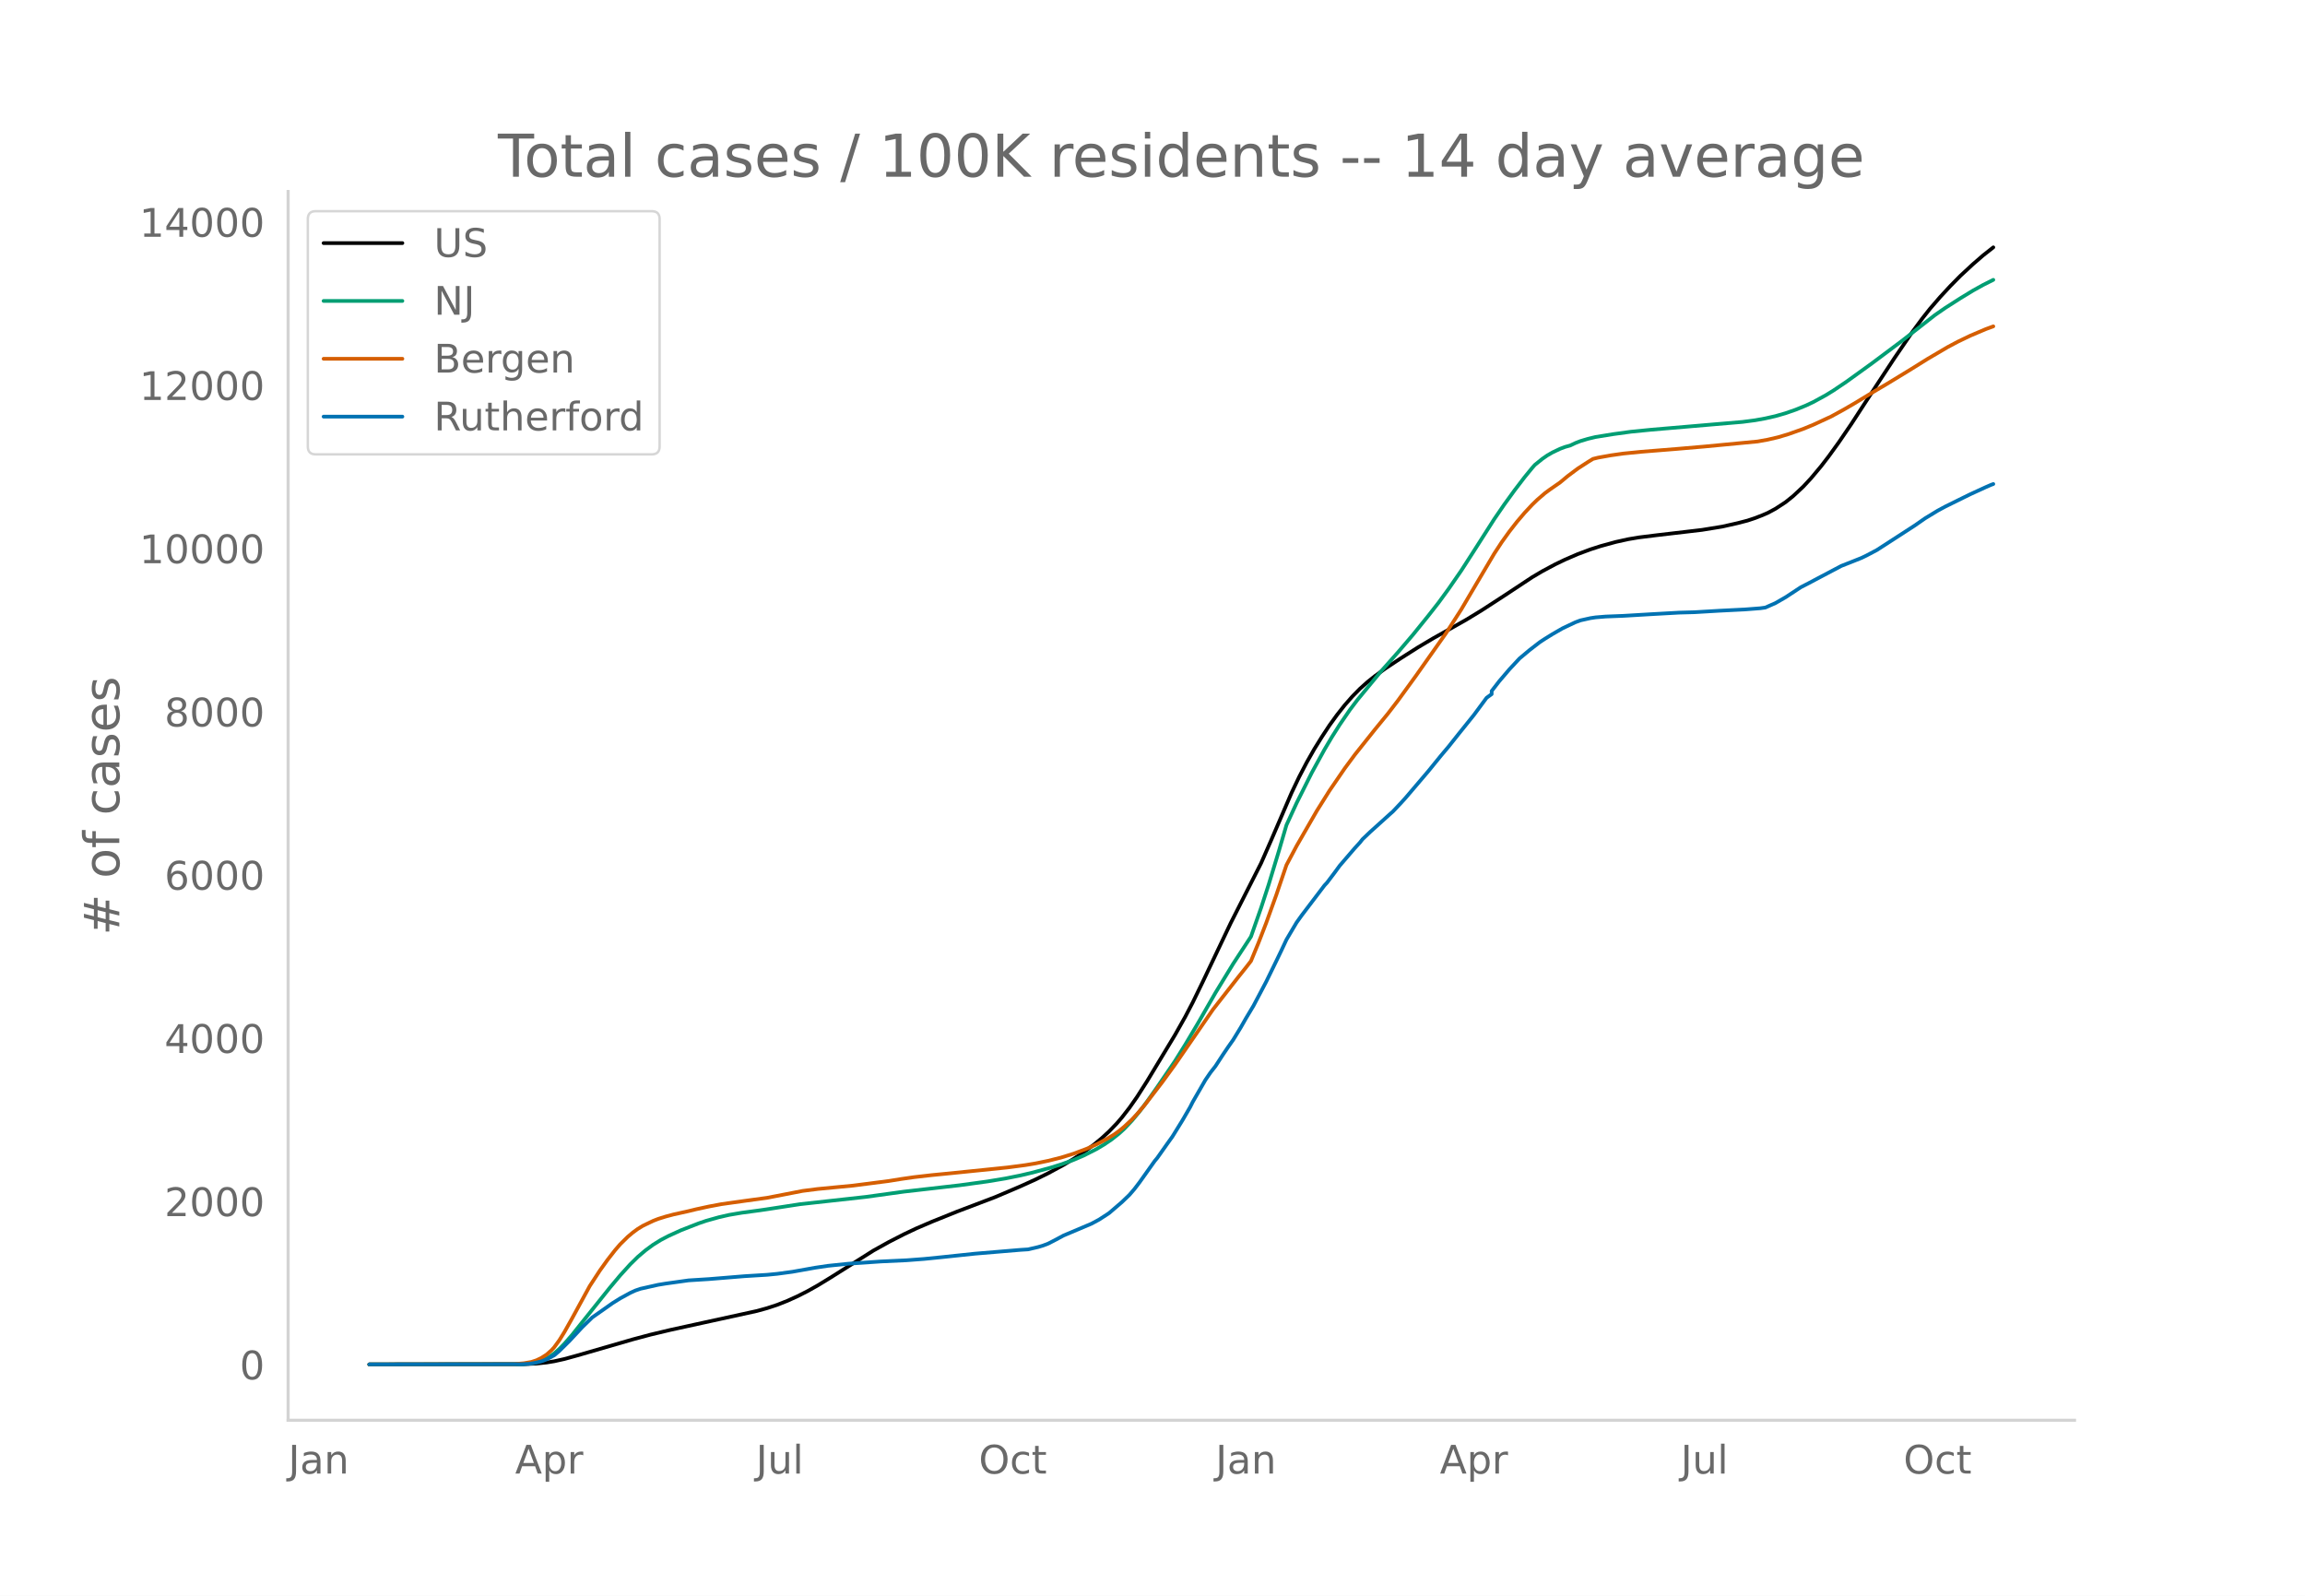
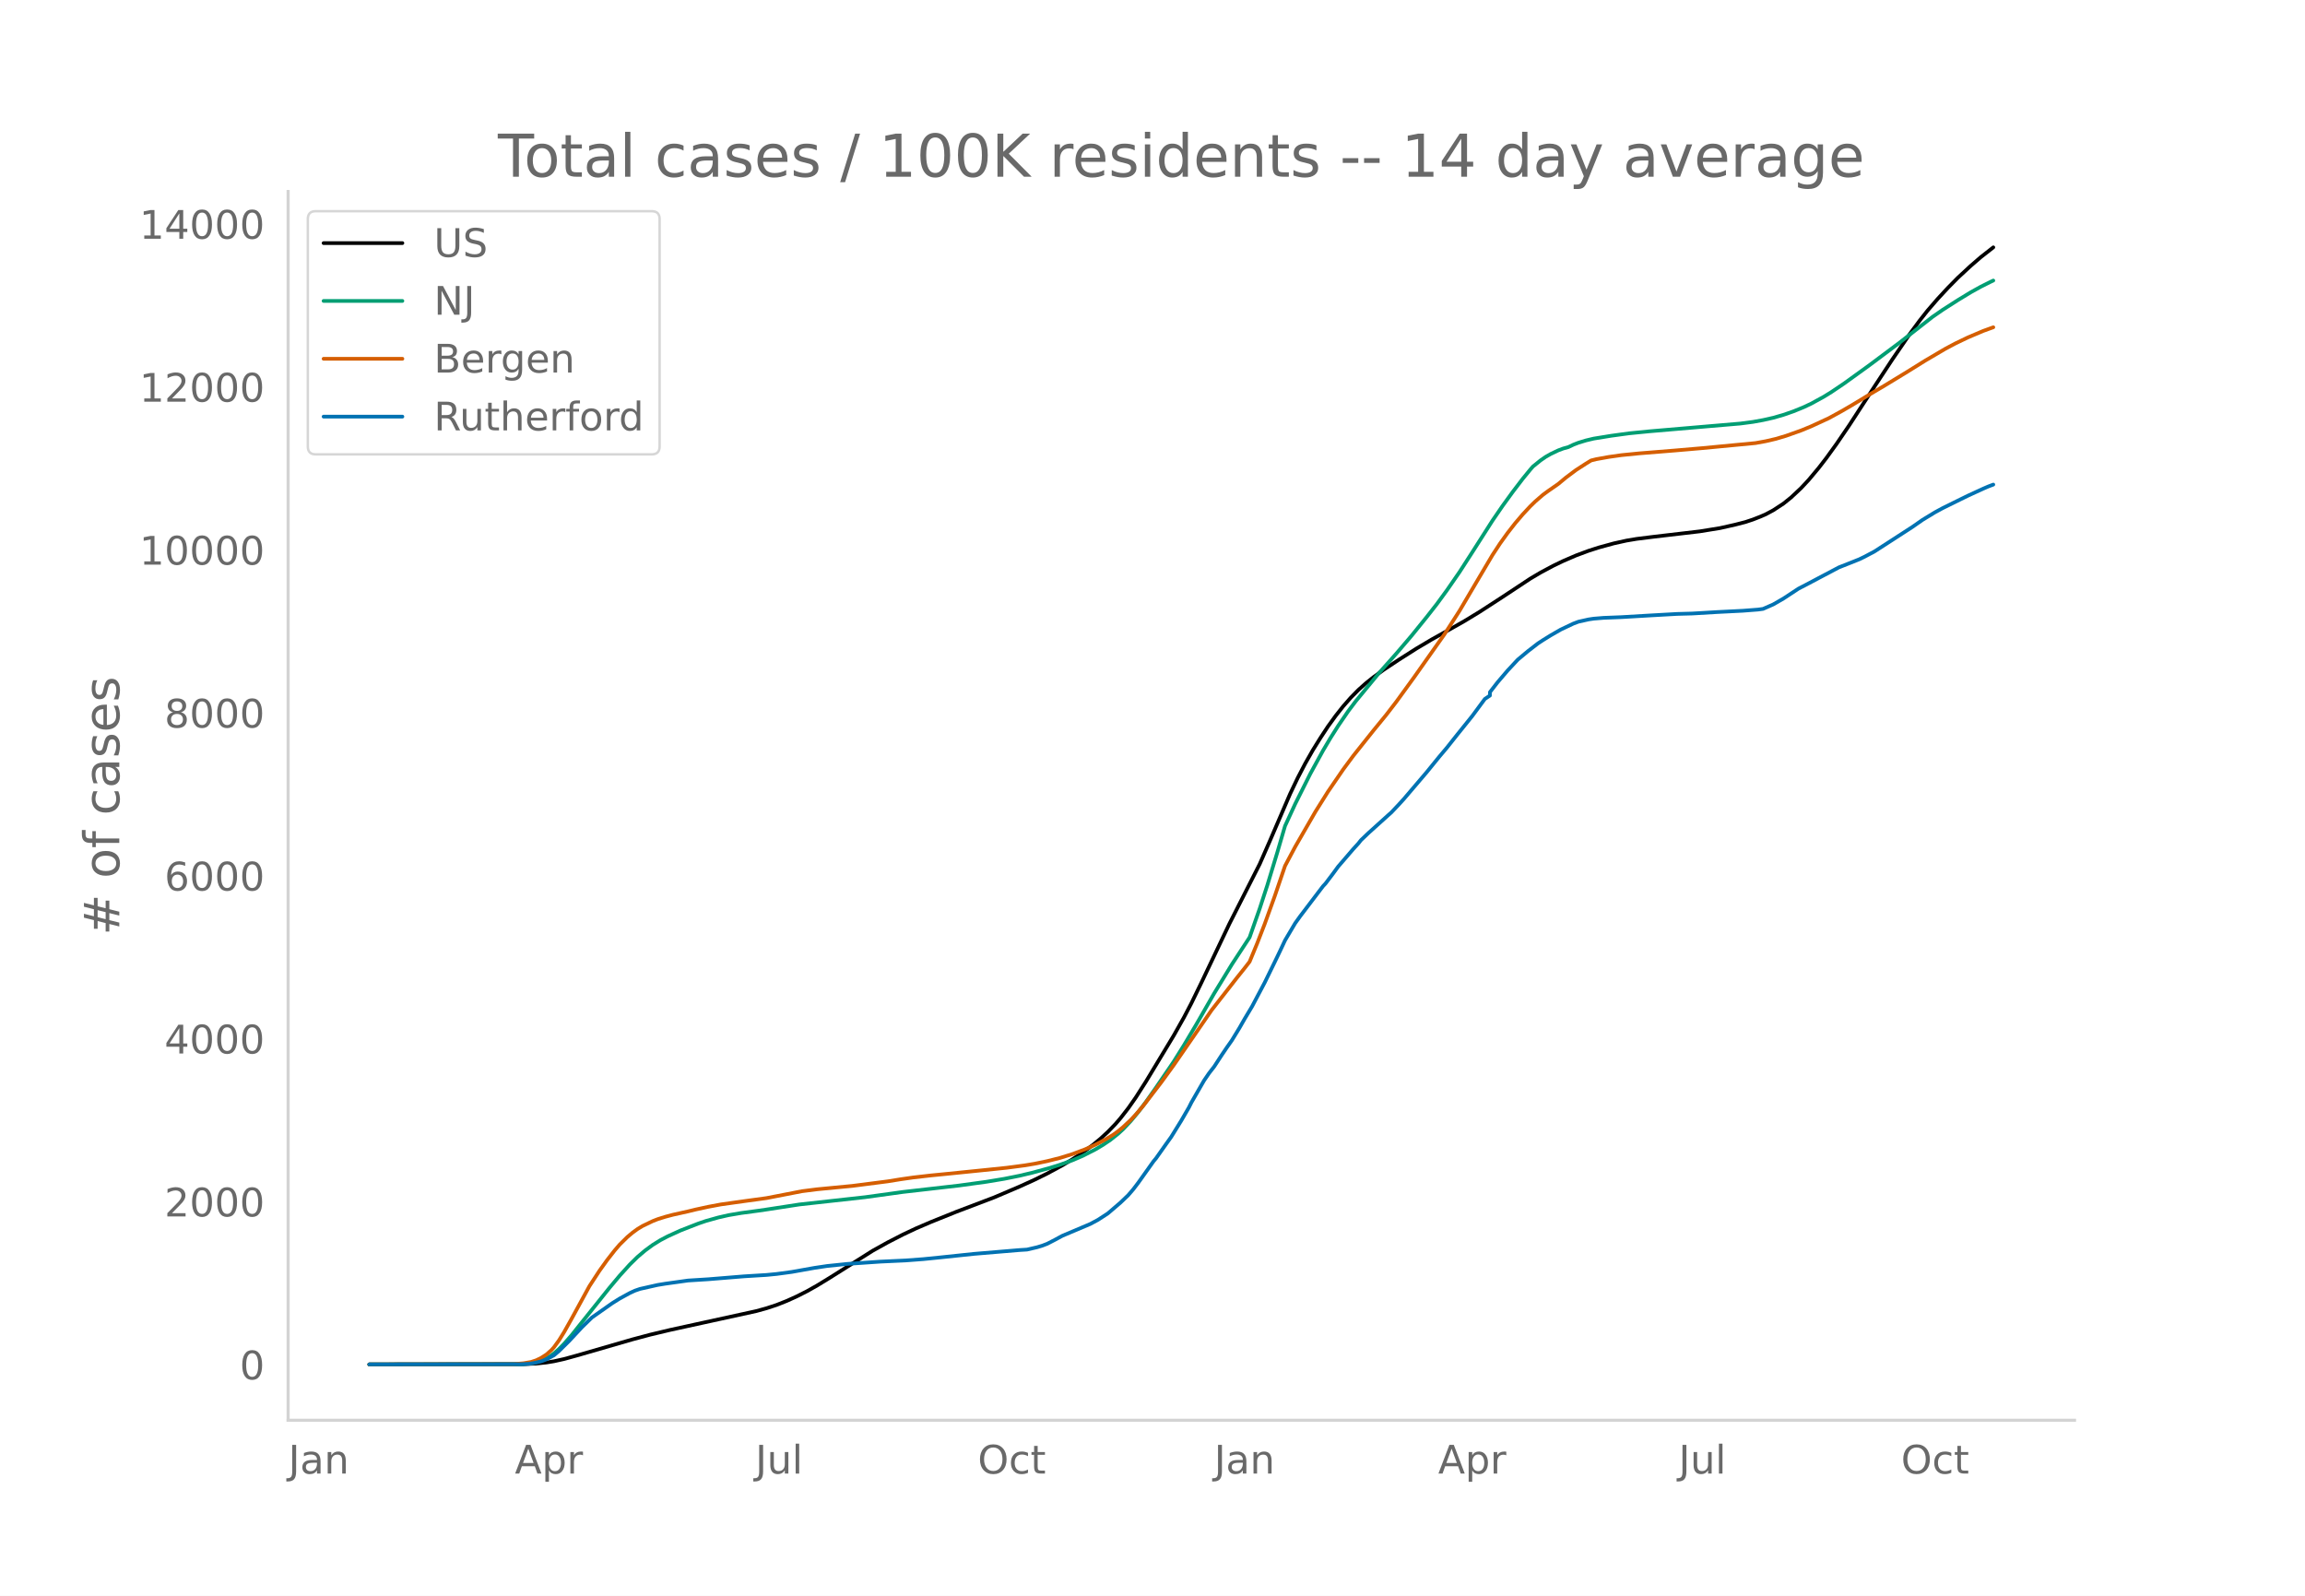
<svg xmlns="http://www.w3.org/2000/svg" xmlns:xlink="http://www.w3.org/1999/xlink" height="864" viewBox="0 0 936 648" width="1248">
  <defs>
    <style>*{stroke-linecap:butt;stroke-linejoin:round}</style>
  </defs>
  <g id="figure_1">
    <path d="M0 648h936V0H0z" style="fill:#fff" id="patch_1" />
    <g id="axes_1">
      <path d="M117 576.72h725.4V77.76H117z" style="fill:none" id="patch_2" />
-       <path clip-path="url(#pbb5e4b5d45)" d="m149.973 554.04 62.756-.087 5.144-.25 4.115-.435 3.086-.504 4.116-.912 5.144-1.415 22.633-6.555 7.201-1.925 8.23-1.96 13.375-2.927 21.605-4.726 4.115-1.137 4.115-1.354 4.115-1.629 4.115-1.858 4.115-2.09 4.116-2.314 5.144-3.145 17.489-11.016 6.173-3.433 6.172-3.168 5.144-2.424 6.173-2.655 10.288-4.144 15.432-5.866 10.288-4.382 6.173-2.804 5.144-2.53 6.172-3.346 4.115-2.471 4.116-2.731 4.115-3.044 3.086-2.54 3.086-2.841 3.087-3.197 2.057-2.386 3.087-3.97 3.086-4.407 4.115-6.446 11.317-18.743 4.115-7.297 3.087-5.9 4.115-8.455 11.316-23.806 12.346-24.333 4.115-9.368 8.23-19.13 3.087-6.483 3.086-5.915 3.086-5.427 3.087-4.965 3.086-4.687 3.087-4.265 3.086-3.907 3.086-3.517 3.087-3.138 3.086-2.757 3.086-2.458 4.116-2.982 6.172-4.093 7.202-4.575 6.173-3.662 7.201-4.031 6.173-3.498 6.173-3.757 9.259-6.008 11.316-7.476 4.116-2.434 5.144-2.752 4.115-1.977 5.144-2.222 5.144-1.917 4.115-1.323 6.173-1.692 5.143-1.133 4.116-.694 7.201-.896 18.518-2.169 8.23-1.334 6.173-1.39 4.116-1.066 3.086-1.025 3.086-1.207 2.058-.894 3.086-1.655 4.115-2.687 3.087-2.476 4.115-3.855 3.086-3.315 4.116-4.916 3.086-4.006 4.115-5.695 5.144-7.544 5.144-7.912 5.144-7.874 7.201-10.94 7.202-10.528 4.115-5.563 3.087-3.903 4.115-4.761 4.115-4.445 4.115-4.174 5.144-4.77 4.115-3.557 4.115-3.242h0" style="fill:none;stroke:#000;stroke-linecap:round;stroke-width:1.5" id="line2d_1" />
-       <path clip-path="url(#pbb5e4b5d45)" d="m149.973 554.04 61.727-.11 3.087-.224 2.057-.3 2.058-.528 2.057-.793 2.058-1.073 2.057-1.435 2.058-1.822 2.058-2.106 3.086-3.543 4.115-5.159 11.317-14.131 4.115-4.906 4.115-4.525 3.086-3.03 3.087-2.625 3.086-2.269 3.087-1.92 3.086-1.62 5.144-2.346 7.201-2.81 3.087-1.053 5.144-1.443 4.115-.937 5.144-.875 7.201-.963 3.087-.455 13.374-2.056 26.749-2.962 15.431-2.134 10.288-1.176 12.346-1.414 11.317-1.552 7.201-1.195 6.173-1.243 5.144-1.217 7.201-1.963 4.115-1.288 5.144-1.848 4.116-1.769 5.144-2.61 3.086-1.835 3.086-2.088 3.087-2.454 2.057-1.885 3.087-3.275 3.086-3.7 3.086-4.1 4.115-5.849 7.202-10.553 4.115-6.589 5.144-8.65 7.202-12.522 7.201-11.795 7.202-11 4.115-11.72 3.086-9.46 4.115-13.542 3.087-10.556 4.115-8.942 6.173-12.33 5.144-9.383 3.086-5.207 3.086-4.867 4.116-6.01 3.086-4.085 9.259-11.211 7.202-8.113 6.172-7.226 6.173-7.631 4.115-5.256 4.115-5.632 5.144-7.442 5.144-7.986 8.23-12.89 4.116-6.005 4.115-5.671 4.115-5.388 3.086-3.766 1.03-1.183 3.086-2.496 2.057-1.423 2.058-1.18 3.086-1.473 2.058-.768 2.057-.57 2.058-.98 2.057-.802 3.087-.935 3.086-.734 7.202-1.165 7.201-.985 8.23-.815 24.692-2.111 12.345-1.052 5.144-.674 4.115-.747 4.115-.93 4.115-1.181 4.116-1.433 4.115-1.678 3.086-1.454 5.144-2.816 3.086-1.908 5.144-3.47 10.288-7.427 12.346-9.237 13.374-10.461 4.115-2.848 6.173-3.95 5.144-3.13 4.115-2.287 4.115-2.06h0" style="fill:none;stroke:#009e73;stroke-linecap:round;stroke-width:1.5" id="line2d_2" />
-       <path clip-path="url(#pbb5e4b5d45)" d="m149.973 554.04 58.64-.103 4.116-.367 3.086-.535 2.058-.68 2.057-1.002 2.058-1.333 2.058-1.819 1.028-1.148 2.058-2.826 2.058-3.323 3.086-5.489 7.201-13.186 4.116-6.305 3.086-4.305 3.086-3.954 2.058-2.392 3.086-3.042 2.058-1.731 2.057-1.508 2.058-1.246 4.115-1.98 2.058-.805 3.086-.969 3.087-.822 6.172-1.371 3.087-.757 5.144-1.114 5.144-.966 10.287-1.443 8.23-1.124 7.202-1.396 7.202-1.405 6.173-.786 7.201-.69 7.202-.69 14.403-1.856 5.144-.83 5.144-.74 7.201-.823 5.144-.504 15.432-1.563 10.288-1.06 7.201-.95 4.116-.684 5.144-1.066 5.143-1.29 5.144-1.598 5.144-1.93 4.116-1.843 4.115-2.142 3.086-1.874 2.058-1.486 2.057-1.691 3.087-2.892 2.057-2.198 3.087-3.628 7.201-9.387 5.144-7.088 15.432-22.387 10.288-13.169 3.086-3.86 2.058-2.654 3.086-7.473 3.086-7.974 4.116-11.409 4.115-12.11 4.115-7.747 8.23-14.278 5.144-8.208 6.173-9.013 4.115-5.568 8.23-10.325 5.144-6.289 4.116-5.354 7.201-9.915 12.346-17.484 6.172-9.61 6.173-10.468 7.202-12.177 3.086-4.715 3.086-4.297 3.087-3.96 3.086-3.62 3.086-3.303 2.058-1.993 3.086-2.66 2.058-1.516 4.115-2.858 3.087-2.569 4.115-3.083 4.115-2.66 2.057-1.26 2.058-.51 5.144-.926 5.144-.732 7.201-.717 14.403-1.158 11.317-.973 21.605-2.058 4.115-.745 4.115-.956 4.115-1.224 6.173-2.186 4.115-1.696 7.202-3.33 5.144-2.82 4.115-2.39 8.23-4.979 5.144-3.04 9.26-5.636 7.2-4.488 8.231-4.84 4.115-2.189 5.144-2.47 6.173-2.619 3.086-1.138h0" style="fill:none;stroke:#d55e00;stroke-linecap:round;stroke-width:1.5" id="line2d_3" />
-       <path clip-path="url(#pbb5e4b5d45)" d="m149.973 554.04 61.727-.078 3.087-.155 2.057-.31 3.086-.724 2.058-.777 3.086-1.668 2.058-1.759 4.115-4.061 5.144-5.536 4.115-4.009 8.23-5.794 3.087-1.927 4.115-2.25 2.058-.945 2.057-.711 7.202-1.617 3.086-.504 9.26-1.294 8.23-.517 14.403-1.177 9.259-.57 4.115-.4 6.173-.828 9.259-1.655 5.144-.763 8.23-.854 13.374-.918 10.288-.479 7.202-.543 7.201-.724 13.375-1.41 18.518-1.552 3.086-.194 4.115-.957 2.058-.621 2.058-.789 3.086-1.59 3.086-1.67 11.317-4.785 3.086-1.655 3.087-1.992 1.028-.685 5.144-4.41 3.087-2.963 2.057-2.392 2.058-2.703 6.173-8.679 1.028-1.229 4.116-5.833 2.057-2.87 4.115-6.662 3.087-5.328 1.029-2.044 5.144-8.924 2.057-3.014 2.058-2.638 3.086-4.734 2.058-3.04 2.057-2.922 3.087-5.057 2.057-3.609 3.087-5.16 5.143-9.726 4.116-8.433 2.057-4.268 2.058-4.397 4.115-6.959 2.058-2.87 9.259-12.184 1.028-1.1 3.087-4.074 2.057-2.82 6.173-7.177 2.058-2.25 1.029-1.307 3.086-2.949 8.23-7.424 1.029-.905 3.086-3.26 2.058-2.263 9.259-10.864 5.144-6.325 3.086-3.66 4.116-5.186 6.172-7.67 5.144-6.958 2.058-1.487v-1.268l3.086-3.983 4.115-4.825 4.115-4.41 4.116-3.44 4.115-3.182 2.057-1.345 3.087-1.914 4.115-2.367 5.144-2.432 2.057-.776 4.116-.918 2.057-.31 4.115-.337 7.202-.284 11.317-.673 11.316-.633 6.173-.169 10.288-.607 3.086-.156 7.202-.362 6.173-.478 2.057-.285 4.115-1.81 4.115-2.367 6.173-4.062 3.087-1.59 5.144-2.73 8.23-4.345 4.115-1.617 4.115-1.642 2.058-.996 4.115-2.173 15.432-9.985 4.115-2.871 5.144-3.13 3.086-1.668 7.202-3.557 3.086-1.513 6.173-2.833 2.057-.892 1.03-.388h0" style="fill:none;stroke:#0072b2;stroke-linecap:round;stroke-width:1.5" id="line2d_4" />
+       <path clip-path="url(#p160ee5d48d)" d="m149.973 554.04 62.658-.087 5.136-.25 4.109-.433 3.081-.504 4.11-.91 5.135-1.413L256.8 543.9l7.19-1.92 8.218-1.958 13.354-2.921 21.57-4.718 4.11-1.135 4.108-1.352 4.109-1.626 4.108-1.855 4.11-2.086 4.108-2.31 5.136-3.14 17.462-10.996 6.163-3.428 6.163-3.162 5.136-2.42 6.163-2.65 10.272-4.137 15.408-5.856 10.272-4.375 6.163-2.798 5.136-2.527 6.163-3.34 4.109-2.466 4.109-2.727 4.108-3.038 3.082-2.536 3.082-2.836 3.081-3.191 2.054-2.382 3.082-3.962 3.082-4.4 4.108-6.435 11.3-18.71 4.108-7.285 3.082-5.89 4.109-8.44 11.299-23.765 12.326-24.29 4.109-9.353 8.217-19.097 3.082-6.471 3.081-5.905 3.082-5.417 3.081-4.957 3.082-4.678 3.081-4.258 3.082-3.9 3.082-3.511 3.081-3.133 3.082-2.752 3.081-2.454 4.109-2.977 6.163-4.086 7.19-4.566 6.164-3.656 7.19-4.024 6.163-3.492 6.163-3.75 9.245-5.998 11.299-7.463 4.109-2.43 5.136-2.747 4.108-1.974 5.136-2.218 5.136-1.913 4.109-1.321 6.163-1.689 5.136-1.131 4.109-.693 7.19-.895 18.49-2.165 8.217-1.332 6.163-1.388 4.109-1.063 3.081-1.023 3.082-1.205 2.054-.893 3.082-1.652 4.109-2.683 3.081-2.471 4.109-3.848 3.082-3.31 4.108-4.907 3.082-3.999 4.109-5.686 5.136-7.53 5.136-7.899 5.135-7.86 7.19-10.92 7.191-10.51 4.109-5.553 3.081-3.897 4.11-4.753 4.108-4.437 4.109-4.167 5.136-4.761 4.108-3.551 5.136-4.024h0" style="fill:none;stroke:#000;stroke-linecap:round;stroke-width:1.5" id="line2d_1" />
+       <path clip-path="url(#p160ee5d48d)" d="m149.973 554.04 61.631-.11 3.082-.224 2.054-.298 2.054-.528 2.055-.791 2.054-1.071 2.054-1.433 2.055-1.82 2.054-2.101 3.082-3.537 4.108-5.15 11.3-14.107 4.108-4.897 4.11-4.518 3.08-3.025 3.082-2.62 3.082-2.265 3.081-1.917 3.082-1.616 5.136-2.342 7.19-2.805 3.082-1.052 5.136-1.44 4.108-.936 5.136-.873 7.19-.962 3.082-.453 13.354-2.053 26.707-2.957 15.407-2.13 10.272-1.175 12.326-1.41 11.3-1.55 7.19-1.193 6.163-1.24 5.136-1.216 7.19-1.96 4.109-1.285 5.136-1.845 4.109-1.766 5.136-2.605 3.081-1.832 3.082-2.085 3.081-2.45 2.055-1.88 3.081-3.27 3.082-3.694 3.081-4.093 4.11-5.838 7.19-10.535 4.108-6.578 5.136-8.634 7.19-12.501 7.19-11.774 7.191-10.98 4.109-11.701 3.081-9.443 4.11-13.52 3.08-10.537 4.11-8.926 6.163-12.308 5.136-9.368 3.081-5.198 3.082-4.858 4.108-6 3.082-4.077 9.245-11.193 7.19-8.098 6.163-7.214 6.163-7.617 4.109-5.247 4.109-5.623 5.136-7.429 5.136-7.972 8.217-12.868 4.109-5.993 4.109-5.662 4.108-5.38 3.082-3.758 1.027-1.181 3.082-2.492 2.054-1.42 2.054-1.178 3.082-1.47 2.054-.768 2.055-.568 2.054-.978 2.054-.802 3.082-.932 3.082-.733 7.19-1.164 7.19-.983 8.218-.813 24.652-2.108 12.326-1.05 5.136-.673 4.11-.745 4.108-.928 4.109-1.18 4.108-1.43 4.11-1.676 3.08-1.451 5.137-2.811 3.081-1.904 5.136-3.465 10.272-7.413 12.326-9.221 13.354-10.444 4.109-2.842 6.163-3.944 5.136-3.124 4.108-2.283 4.11-2.056 1.026-.477h0" style="fill:none;stroke:#009e73;stroke-linecap:round;stroke-width:1.5" id="line2d_2" />
+       <path clip-path="url(#p160ee5d48d)" d="m149.973 554.04 58.55-.103 4.108-.366 3.082-.534 2.054-.68 2.054-1 2.055-1.33 2.054-1.815 1.027-1.147 2.055-2.821 2.054-3.317 3.082-5.48 7.19-13.163 4.109-6.294 3.081-4.297 3.082-3.947 2.054-2.389 3.082-3.036 2.054-1.729 2.055-1.505 2.054-1.243 4.109-1.976 2.054-.805 3.082-.966 3.081-.821 6.163-1.37 3.082-.755 5.136-1.112 5.136-.964 10.272-1.44 8.217-1.123 7.19-1.394 7.19-1.402 6.164-.784 7.19-.69 7.19-.687 14.381-1.854 5.136-.829 5.136-.738 7.19-.822 5.136-.503 15.408-1.56 10.272-1.059 7.19-.948 4.11-.683 5.135-1.063 5.136-1.288 5.136-1.595 5.136-1.927 4.109-1.84 4.108-2.138 3.082-1.87 2.054-1.484 2.055-1.689 3.081-2.886 2.055-2.195 3.081-3.621 7.19-9.371 5.136-7.076 15.408-22.348 10.272-13.146 3.082-3.854 2.054-2.648 3.082-7.46 3.081-7.96 4.109-11.39 4.109-12.09 4.108-7.733 8.218-14.253 5.136-8.193 6.163-8.998 4.109-5.558 8.217-10.308 5.136-6.277 4.109-5.345 7.19-9.898 12.327-17.454 6.163-9.593 6.163-10.45 7.19-12.156 3.082-4.706 3.081-4.29 3.082-3.953 3.081-3.613 3.082-3.298 2.054-1.99 3.082-2.656 2.054-1.512 4.109-2.853 3.082-2.565 4.108-3.078 4.109-2.656 2.054-1.257 2.055-.51 5.136-.923 5.136-.73 7.19-.716 14.38-1.157 11.3-.971 21.57-2.054 4.11-.744 4.108-.955 4.109-1.221 6.163-2.183 4.109-1.693 7.19-3.323 5.136-2.816 4.109-2.385 8.217-4.97 5.136-3.035 9.245-5.627 7.19-4.48 8.218-4.832 4.108-2.185 5.136-2.466 6.164-2.614 4.108-1.49h0" style="fill:none;stroke:#d55e00;stroke-linecap:round;stroke-width:1.5" id="line2d_3" />
+       <path clip-path="url(#p160ee5d48d)" d="m149.973 554.04 61.631-.077 3.082-.155 2.054-.31 3.081-.723 2.055-.775 3.081-1.665 2.055-1.756 4.109-4.055 5.135-5.525 4.11-4.003 8.217-5.784 3.081-1.924 4.11-2.246 2.053-.943 2.055-.71 7.19-1.614 3.082-.503 9.244-1.292 8.218-.516 14.38-1.175 9.245-.568 4.109-.4 6.163-.827 9.245-1.652 5.136-.762 8.217-.852 13.354-.917 10.272-.478 7.19-.542 7.19-.723 13.354-1.407 18.489-1.55 3.082-.193 4.108-.956 2.055-.62 2.054-.787 3.082-1.588 3.081-1.665 11.3-4.778 3.08-1.652 3.082-1.989 1.028-.684 5.135-4.403 3.082-2.956 2.054-2.389 2.055-2.698 6.163-8.664 1.027-1.226 4.109-5.823 2.054-2.866 4.109-6.65 3.082-5.319 1.027-2.04 5.136-8.909 2.054-3.008 2.054-2.634 3.082-4.725 2.054-3.034 2.055-2.918 3.081-5.048 2.055-3.603 3.081-5.151 5.136-9.71 4.109-8.417 2.054-4.261 2.055-4.39 4.108-6.946 2.055-2.866 9.245-12.163 1.027-1.097 3.081-4.067 2.055-2.815 6.163-7.165 2.054-2.247 1.027-1.304 3.082-2.944 8.217-7.41 1.028-.905 3.081-3.253 2.055-2.26 9.244-10.845 5.136-6.313 3.082-3.654 4.108-5.178 6.164-7.656 5.136-6.946 2.054-1.369v-1.381l3.081-3.977 4.11-4.816 4.108-4.402 4.109-3.435 4.108-3.176 2.055-1.343 3.081-1.91 4.11-2.363 5.135-2.428 2.054-.774 4.11-.917 2.054-.31 4.108-.336 7.19-.284 11.3-.67 11.299-.634 6.163-.167 10.272-.607 3.081-.155 7.19-.362 6.164-.477 2.054-.284 4.109-1.808 4.109-2.363 6.163-4.054 3.081-1.588 5.136-2.724 8.218-4.338 4.109-1.614 4.108-1.64 2.055-.994 4.108-2.17 15.408-9.967 4.109-2.866 5.136-3.124 3.082-1.666 7.19-3.55 3.081-1.511 6.164-2.828 2.054-.89 2.054-.775h0" style="fill:none;stroke:#0072b2;stroke-linecap:round;stroke-width:1.5" id="line2d_4" />
      <path d="M117 576.72V77.76" style="fill:none;stroke:#d3d3d3;stroke-linecap:square;stroke-linejoin:miter;stroke-width:1.25" id="patch_3" />
      <path d="M117 576.72h725.4" style="fill:none;stroke:#d3d3d3;stroke-linecap:square;stroke-linejoin:miter;stroke-width:1.25" id="patch_4" />
      <g id="matplotlib.axis_1">
        <g id="xtick_1">
-           <g style="fill:#696969" transform="matrix(.16 0 0 -.16 117.064 598.378)" id="text_1">
+           <g style="fill:#696969" transform="matrix(.16 0 0 -.16 117.096 598.378)" id="text_1">
            <defs>
              <path d="M9.813 72.906h9.859V5.078q0-13.187-5-19.14-5-5.954-16.094-5.954h-3.75v8.297h3.078q6.531 0 9.219 3.672Q9.813-4.39 9.813 5.078z" id="DejaVuSans-74" />
              <path d="M34.281 27.484q-10.89 0-15.093-2.484-4.204-2.484-4.204-8.5 0-4.781 3.157-7.594 3.156-2.797 8.562-2.797 7.485 0 12 5.297 4.516 5.297 4.516 14.078v2zm17.922 3.72V0H43.22v8.297Q40.14 3.328 35.547.953q-4.594-2.375-11.234-2.375-8.391 0-13.36 4.719Q6 8.016 6 15.922q0 9.219 6.172 13.906 6.187 4.688 18.437 4.688h12.61v.89q0 6.203-4.078 9.594-4.078 3.39-11.453 3.39-4.688 0-9.141-1.124-4.438-1.125-8.531-3.375v8.312q4.921 1.906 9.562 2.844 4.64.953 9.031.953 11.875 0 17.735-6.156 5.86-6.14 5.86-18.64z" id="DejaVuSans-97" />
              <path d="M54.89 33.016V0h-8.984v32.719q0 7.765-3.031 11.61-3.031 3.858-9.078 3.858-7.281 0-11.484-4.64-4.204-4.625-4.204-12.64V0H9.08v54.688h9.03v-8.5q3.235 4.937 7.594 7.374Q30.078 56 35.797 56q9.422 0 14.25-5.828 4.844-5.828 4.844-17.156z" id="DejaVuSans-110" />
            </defs>
            <use xlink:href="#DejaVuSans-74" />
            <use x="29.492" xlink:href="#DejaVuSans-97" />
            <use x="90.771" xlink:href="#DejaVuSans-110" />
          </g>
        </g>
        <g id="xtick_2">
-           <g style="fill:#696969" transform="matrix(.16 0 0 -.16 209.177 598.378)" id="text_2">
+           <g style="fill:#696969" transform="matrix(.16 0 0 -.16 209.063 598.378)" id="text_2">
            <defs>
              <path d="M34.188 63.188 20.797 26.906h26.812zm-5.579 9.718h11.188L67.578 0h-10.25l-6.64 18.703h-32.86L11.188 0H.78z" id="DejaVuSans-65" />
              <path d="M18.11 8.203v-29H9.077v75.484h9.031v-8.296q2.844 4.875 7.157 7.234Q29.594 56 35.594 56q9.968 0 16.187-7.906 6.235-7.907 6.235-20.797T51.78 6.484q-6.218-7.906-16.187-7.906-6 0-10.328 2.375-4.313 2.375-7.157 7.25zm30.578 19.094q0 9.906-4.079 15.547-4.078 5.64-11.203 5.64-7.14 0-11.218-5.64-4.079-5.64-4.079-15.547 0-9.906 4.078-15.547 4.079-5.64 11.22-5.64 7.124 0 11.202 5.64t4.078 15.547z" id="DejaVuSans-112" />
              <path d="M41.11 46.297q-1.516.875-3.297 1.281Q36.03 48 33.89 48q-7.625 0-11.703-4.953-4.079-4.953-4.079-14.234V0H9.08v54.688h9.03v-8.5q2.844 4.984 7.375 7.39Q30.031 56 36.531 56q.922 0 2.047-.125 1.125-.11 2.484-.36z" id="DejaVuSans-114" />
            </defs>
            <use xlink:href="#DejaVuSans-65" />
            <use x="68.408" xlink:href="#DejaVuSans-112" />
            <use x="131.885" xlink:href="#DejaVuSans-114" />
          </g>
        </g>
        <g id="xtick_3">
-           <g style="fill:#696969" transform="matrix(.16 0 0 -.16 306.984 598.378)" id="text_3">
+           <g style="fill:#696969" transform="matrix(.16 0 0 -.16 306.725 598.378)" id="text_3">
            <defs>
              <path d="M8.5 21.578v33.11h8.984V21.922q0-7.766 3.016-11.656 3.031-3.875 9.094-3.875 7.265 0 11.484 4.64 4.234 4.64 4.234 12.656v31h8.985V0h-8.984v8.406Q42.047 3.422 37.718 1q-4.313-2.422-10.032-2.422-9.421 0-14.312 5.86Q8.5 10.296 8.5 21.578zM31.11 56z" id="DejaVuSans-117" />
              <path d="M9.422 75.984h8.984V0H9.422z" id="DejaVuSans-108" />
            </defs>
            <use xlink:href="#DejaVuSans-74" />
            <use x="29.492" xlink:href="#DejaVuSans-117" />
            <use x="92.871" xlink:href="#DejaVuSans-108" />
          </g>
        </g>
        <g id="xtick_4">
-           <g style="fill:#696969" transform="matrix(.16 0 0 -.16 397.453 598.378)" id="text_4">
+           <g style="fill:#696969" transform="matrix(.16 0 0 -.16 397.046 598.378)" id="text_4">
            <defs>
              <path d="M39.406 66.219q-10.75 0-17.078-8.016-6.312-8-6.312-21.828 0-13.766 6.312-21.781 6.328-8 17.078-8 10.735 0 17.016 8 6.281 8.015 6.281 21.781 0 13.828-6.281 21.828-6.281 8.016-17.016 8.016zm0 8q15.328 0 24.5-10.281 9.188-10.282 9.188-27.563 0-17.234-9.188-27.516-9.172-10.28-24.5-10.28-15.375 0-24.593 10.25-9.204 10.265-9.204 27.546t9.204 27.563q9.218 10.28 24.593 10.28z" id="DejaVuSans-79" />
              <path d="M48.781 52.594v-8.407q-3.812 2.11-7.64 3.157-3.828 1.047-7.735 1.047-8.75 0-13.593-5.547-4.829-5.532-4.829-15.547 0-10.016 4.829-15.563 4.843-5.53 13.593-5.53 3.907 0 7.735 1.046 3.828 1.047 7.64 3.156V2.094Q45.016.344 40.984-.531q-4.015-.89-8.562-.89-12.36 0-19.64 7.765-7.266 7.765-7.266 20.953 0 13.375 7.343 21.031Q20.22 56 33.016 56q4.14 0 8.093-.86 3.953-.843 7.672-2.546z" id="DejaVuSans-99" />
              <path d="M18.313 70.219V54.688h18.5v-6.985h-18.5V18.016q0-6.688 1.828-8.594 1.828-1.906 7.453-1.906h9.218V0h-9.218q-10.407 0-14.36 3.875-3.953 3.89-3.953 14.14v29.688H2.687v6.984h6.594V70.22z" id="DejaVuSans-116" />
            </defs>
            <use xlink:href="#DejaVuSans-79" />
            <use x="78.711" xlink:href="#DejaVuSans-99" />
            <use x="133.691" xlink:href="#DejaVuSans-116" />
          </g>
        </g>
        <g id="xtick_5">
-           <g style="fill:#696969" transform="matrix(.16 0 0 -.16 493.602 598.378)" id="text_5">
+           <g style="fill:#696969" transform="matrix(.16 0 0 -.16 493.047 598.378)" id="text_5">
            <use xlink:href="#DejaVuSans-74" />
            <use x="29.492" xlink:href="#DejaVuSans-97" />
            <use x="90.771" xlink:href="#DejaVuSans-110" />
          </g>
        </g>
        <g id="xtick_6">
-           <g style="fill:#696969" transform="matrix(.16 0 0 -.16 584.685 598.378)" id="text_6">
+           <g style="fill:#696969" transform="matrix(.16 0 0 -.16 583.987 598.378)" id="text_6">
            <use xlink:href="#DejaVuSans-65" />
            <use x="68.408" xlink:href="#DejaVuSans-112" />
            <use x="131.885" xlink:href="#DejaVuSans-114" />
          </g>
        </g>
        <g id="xtick_7">
-           <g style="fill:#696969" transform="matrix(.16 0 0 -.16 682.493 598.378)" id="text_7">
+           <g style="fill:#696969" transform="matrix(.16 0 0 -.16 681.648 598.378)" id="text_7">
            <use xlink:href="#DejaVuSans-74" />
            <use x="29.492" xlink:href="#DejaVuSans-117" />
            <use x="92.871" xlink:href="#DejaVuSans-108" />
          </g>
        </g>
        <g id="xtick_8">
-           <g style="fill:#696969" transform="matrix(.16 0 0 -.16 772.961 598.378)" id="text_8">
+           <g style="fill:#696969" transform="matrix(.16 0 0 -.16 771.97 598.378)" id="text_8">
            <use xlink:href="#DejaVuSans-79" />
            <use x="78.711" xlink:href="#DejaVuSans-99" />
            <use x="133.691" xlink:href="#DejaVuSans-116" />
          </g>
        </g>
      </g>
      <g id="matplotlib.axis_2">
        <g id="ytick_1">
          <g style="fill:#696969" transform="matrix(.16 0 0 -.16 97.32 560.119)" id="text_9">
            <defs>
              <path d="M31.781 66.406q-7.61 0-11.453-7.5Q16.5 51.422 16.5 36.375q0-14.984 3.828-22.484 3.844-7.5 11.453-7.5 7.672 0 11.5 7.5 3.844 7.5 3.844 22.484 0 15.047-3.844 22.531-3.828 7.5-11.5 7.5zm0 7.813q12.266 0 18.735-9.703 6.468-9.688 6.468-28.141 0-18.406-6.468-28.11-6.47-9.687-18.735-9.687-12.25 0-18.718 9.688-6.47 9.703-6.47 28.109 0 18.453 6.47 28.14Q19.53 74.22 31.78 74.22z" id="DejaVuSans-48" />
            </defs>
            <use xlink:href="#DejaVuSans-48" />
          </g>
        </g>
        <g id="ytick_2">
-           <g style="fill:#696969" transform="matrix(.16 0 0 -.16 66.78 493.836)" id="text_10">
+           <g style="fill:#696969" transform="matrix(.16 0 0 -.16 66.78 493.951)" id="text_10">
            <defs>
              <path d="M19.188 8.297h34.421V0H7.33v8.297q5.609 5.812 15.296 15.594 9.703 9.797 12.188 12.64 4.734 5.313 6.609 9 1.89 3.688 1.89 7.25 0 5.813-4.078 9.469-4.078 3.672-10.625 3.672-4.64 0-9.797-1.61-5.14-1.609-11-4.89v9.969Q13.767 71.78 18.938 73q5.188 1.219 9.485 1.219 11.328 0 18.062-5.672 6.735-5.656 6.735-15.125 0-4.5-1.688-8.531-1.672-4.016-6.125-9.485-1.218-1.422-7.765-8.187-6.532-6.766-18.453-18.922z" id="DejaVuSans-50" />
            </defs>
            <use xlink:href="#DejaVuSans-50" />
            <use x="63.623" xlink:href="#DejaVuSans-48" />
            <use x="127.246" xlink:href="#DejaVuSans-48" />
            <use x="190.869" xlink:href="#DejaVuSans-48" />
          </g>
        </g>
        <g id="ytick_3">
-           <g style="fill:#696969" transform="matrix(.16 0 0 -.16 66.78 427.554)" id="text_11">
+           <g style="fill:#696969" transform="matrix(.16 0 0 -.16 66.78 427.784)" id="text_11">
            <defs>
              <path d="M37.797 64.313 12.89 25.39h24.906zm-2.594 8.593H47.61V25.391h10.407v-8.203H47.609V0h-9.812v17.188H4.89v9.515z" id="DejaVuSans-52" />
            </defs>
            <use xlink:href="#DejaVuSans-52" />
            <use x="63.623" xlink:href="#DejaVuSans-48" />
            <use x="127.246" xlink:href="#DejaVuSans-48" />
            <use x="190.869" xlink:href="#DejaVuSans-48" />
          </g>
        </g>
        <g id="ytick_4">
-           <g style="fill:#696969" transform="matrix(.16 0 0 -.16 66.78 361.271)" id="text_12">
+           <g style="fill:#696969" transform="matrix(.16 0 0 -.16 66.78 361.616)" id="text_12">
            <defs>
              <path d="M33.016 40.375q-6.641 0-10.532-4.547-3.875-4.531-3.875-12.437 0-7.86 3.875-12.438 3.891-4.562 10.532-4.562 6.64 0 10.515 4.562 3.875 4.578 3.875 12.438 0 7.906-3.875 12.437-3.875 4.547-10.515 4.547zm19.578 30.922v-8.984q-3.719 1.75-7.5 2.671-3.782.938-7.5.938-9.766 0-14.922-6.594-5.14-6.594-5.875-19.922 2.875 4.25 7.219 6.516 4.359 2.266 9.578 2.266 10.984 0 17.36-6.672 6.374-6.657 6.374-18.125 0-11.235-6.64-18.032-6.641-6.78-17.672-6.78-12.657 0-19.344 9.687-6.688 9.703-6.688 28.109 0 17.281 8.204 27.563 8.203 10.28 22.015 10.28 3.719 0 7.5-.734t7.89-2.187z" id="DejaVuSans-54" />
            </defs>
            <use xlink:href="#DejaVuSans-54" />
            <use x="63.623" xlink:href="#DejaVuSans-48" />
            <use x="127.246" xlink:href="#DejaVuSans-48" />
            <use x="190.869" xlink:href="#DejaVuSans-48" />
          </g>
        </g>
        <g id="ytick_5">
-           <g style="fill:#696969" transform="matrix(.16 0 0 -.16 66.78 294.988)" id="text_13">
+           <g style="fill:#696969" transform="matrix(.16 0 0 -.16 66.78 295.449)" id="text_13">
            <defs>
              <path d="M31.781 34.625q-7.031 0-11.062-3.766-4.016-3.765-4.016-10.343 0-6.594 4.016-10.36Q24.75 6.391 31.78 6.391q7.032 0 11.078 3.78 4.063 3.798 4.063 10.345 0 6.578-4.031 10.343-4.016 3.766-11.11 3.766zm-9.86 4.188q-6.343 1.562-9.89 5.906Q8.5 49.079 8.5 55.329q0 8.733 6.219 13.812 6.234 5.078 17.062 5.078 10.89 0 17.094-5.078 6.203-5.079 6.203-13.813 0-6.25-3.547-10.61-3.531-4.343-9.828-5.906 7.125-1.656 11.094-6.5 3.984-4.828 3.984-11.796 0-10.61-6.468-16.282-6.47-5.656-18.532-5.656-12.047 0-18.531 5.656-6.469 5.672-6.469 16.282 0 6.968 4 11.797 4.016 4.843 11.14 6.5zM18.314 54.39q0-5.657 3.53-8.828 3.548-3.172 9.938-3.172 6.36 0 9.938 3.172 3.593 3.171 3.593 8.828 0 5.672-3.593 8.843-3.578 3.172-9.938 3.172-6.39 0-9.937-3.172-3.532-3.172-3.532-8.843z" id="DejaVuSans-56" />
            </defs>
            <use xlink:href="#DejaVuSans-56" />
            <use x="63.623" xlink:href="#DejaVuSans-48" />
            <use x="127.246" xlink:href="#DejaVuSans-48" />
            <use x="190.869" xlink:href="#DejaVuSans-48" />
          </g>
        </g>
        <g id="ytick_6">
-           <g style="fill:#696969" transform="matrix(.16 0 0 -.16 56.6 228.706)" id="text_14">
+           <g style="fill:#696969" transform="matrix(.16 0 0 -.16 56.6 229.281)" id="text_14">
            <defs>
              <path d="M12.406 8.297h16.11v55.625l-17.532-3.516v8.985l17.438 3.515h9.86V8.296H54.39V0H12.406z" id="DejaVuSans-49" />
            </defs>
            <use xlink:href="#DejaVuSans-49" />
            <use x="63.623" xlink:href="#DejaVuSans-48" />
            <use x="127.246" xlink:href="#DejaVuSans-48" />
            <use x="190.869" xlink:href="#DejaVuSans-48" />
            <use x="254.492" xlink:href="#DejaVuSans-48" />
          </g>
        </g>
        <g id="ytick_7">
-           <g style="fill:#696969" transform="matrix(.16 0 0 -.16 56.6 162.423)" id="text_15">
+           <g style="fill:#696969" transform="matrix(.16 0 0 -.16 56.6 163.114)" id="text_15">
            <use xlink:href="#DejaVuSans-49" />
            <use x="63.623" xlink:href="#DejaVuSans-50" />
            <use x="127.246" xlink:href="#DejaVuSans-48" />
            <use x="190.869" xlink:href="#DejaVuSans-48" />
            <use x="254.492" xlink:href="#DejaVuSans-48" />
          </g>
        </g>
        <g id="ytick_8">
-           <g style="fill:#696969" transform="matrix(.16 0 0 -.16 56.6 96.14)" id="text_16">
+           <g style="fill:#696969" transform="matrix(.16 0 0 -.16 56.6 96.946)" id="text_16">
            <use xlink:href="#DejaVuSans-49" />
            <use x="63.623" xlink:href="#DejaVuSans-52" />
            <use x="127.246" xlink:href="#DejaVuSans-48" />
            <use x="190.869" xlink:href="#DejaVuSans-48" />
            <use x="254.492" xlink:href="#DejaVuSans-48" />
          </g>
        </g>
        <g style="fill:#696969" transform="matrix(0 -.2 -.2 0 48.44 379.813)" id="text_17">
          <defs>
            <path d="M51.125 44H36.922l-4.11-16.313h14.313zm-7.328 27.781-5.078-20.265h14.265L58.11 71.78h7.813L60.89 51.516h15.234V44h-17.14l-4-16.313h15.53V20.22H53.079L48 0h-7.813l5.032 20.219H30.906L25.875 0h-7.86l5.079 20.219H7.719v7.468h17.187L29 44H13.281v7.516h17.625l4.985 20.265z" id="DejaVuSans-35" />
            <path d="M30.61 48.39q-7.22 0-11.422-5.64-4.204-5.64-4.204-15.453 0-9.813 4.172-15.453 4.188-5.64 11.453-5.64 7.188 0 11.375 5.655 4.203 5.672 4.203 15.438 0 9.719-4.203 15.406-4.187 5.688-11.375 5.688zm0 7.61q11.718 0 18.406-7.625 6.703-7.61 6.703-21.078 0-13.422-6.703-21.078-6.688-7.64-18.407-7.64-11.765 0-18.437 7.64-6.656 7.656-6.656 21.078 0 13.469 6.656 21.078Q18.844 56 30.609 56z" id="DejaVuSans-111" />
            <path d="M37.11 75.984V68.5h-8.594q-4.828 0-6.72-1.953-1.874-1.953-1.874-7.031v-4.828h14.797v-6.985H19.922V0H10.89v47.703H2.297v6.984h8.594V58.5q0 9.125 4.25 13.297 4.25 4.187 13.468 4.187z" id="DejaVuSans-102" />
            <path d="M44.281 53.078v-8.5q-3.797 1.953-7.906 2.922-4.094.984-8.5.984-6.688 0-10.031-2.047-3.344-2.046-3.344-6.156 0-3.125 2.39-4.906 2.391-1.781 9.626-3.39l3.078-.688q9.562-2.047 13.593-5.781 4.032-3.735 4.032-10.422 0-7.625-6.032-12.078-6.03-4.438-16.578-4.438-4.39 0-9.156.86Q10.688.296 5.422 2v9.281q4.984-2.594 9.812-3.89 4.829-1.282 9.579-1.282 6.343 0 9.75 2.172 3.421 2.172 3.421 6.125 0 3.656-2.468 5.61-2.453 1.953-10.813 3.765l-3.125.735q-8.344 1.75-12.062 5.39-3.704 3.64-3.704 9.985 0 7.718 5.47 11.906Q16.75 56 26.811 56q4.97 0 9.36-.734 4.406-.72 8.11-2.188z" id="DejaVuSans-115" />
            <path d="M56.203 29.594v-4.39H14.891q.593-9.282 5.593-14.142 5-4.859 13.938-4.859 5.172 0 10.031 1.266 4.86 1.265 9.656 3.812v-8.5Q49.266.734 44.187-.344 39.11-1.422 33.892-1.422q-13.094 0-20.735 7.61-7.64 7.625-7.64 20.625 0 13.421 7.25 21.296Q20.016 56 32.328 56q11.031 0 17.453-7.11 6.422-7.093 6.422-19.296zm-8.984 2.64q-.094 7.36-4.125 11.75-4.032 4.407-10.672 4.407-7.516 0-12.031-4.25-4.516-4.25-5.203-11.97z" id="DejaVuSans-101" />
          </defs>
          <use xlink:href="#DejaVuSans-35" />
          <use x="83.789" xlink:href="#DejaVuSans-32" />
          <use x="115.576" xlink:href="#DejaVuSans-111" />
          <use x="176.758" xlink:href="#DejaVuSans-102" />
          <use x="211.963" xlink:href="#DejaVuSans-32" />
          <use x="243.75" xlink:href="#DejaVuSans-99" />
          <use x="298.73" xlink:href="#DejaVuSans-97" />
          <use x="360.01" xlink:href="#DejaVuSans-115" />
          <use x="412.109" xlink:href="#DejaVuSans-101" />
          <use x="473.633" xlink:href="#DejaVuSans-115" />
        </g>
      </g>
      <g style="fill:#696969" transform="matrix(.24 0 0 -.24 202.185 71.76)" id="text_18">
        <defs>
          <path d="M-.297 72.906h61.672v-8.312H35.5V0h-9.906v64.594H-.296z" id="DejaVuSans-84" />
          <path d="M25.39 72.906h8.297L8.297-9.28H0z" id="DejaVuSans-47" />
          <path d="M9.813 72.906h9.859V42.094L52.39 72.906h12.703L28.906 38.922 67.672 0H54.688L19.672 35.11V0h-9.86z" id="DejaVuSans-75" />
          <path d="M9.422 54.688h8.984V0H9.422zm0 21.296h8.984v-11.39H9.422z" id="DejaVuSans-105" />
          <path d="M45.406 46.39v29.594h8.985V0h-8.985v8.203Q42.578 3.328 38.25.953q-4.313-2.375-10.375-2.375-9.906 0-16.14 7.906-6.22 7.922-6.22 20.813 0 12.89 6.22 20.797Q17.968 56 27.874 56q6.063 0 10.375-2.375 4.328-2.36 7.156-7.234zm-30.61-19.093q0-9.906 4.079-15.547 4.078-5.64 11.203-5.64 7.125 0 11.219 5.64 4.11 5.64 4.11 15.547 0 9.906-4.11 15.547-4.094 5.64-11.219 5.64-7.125 0-11.203-5.64-4.078-5.64-4.078-15.547z" id="DejaVuSans-100" />
          <path d="M4.89 31.39h26.313v-8H4.891z" id="DejaVuSans-45" />
          <path d="M32.172-5.078q-3.797-9.766-7.422-12.735-3.61-2.984-9.656-2.984H7.906v7.516h5.282q3.703 0 5.75 1.765Q21-9.766 23.483-3.219l1.61 4.094-22.11 53.813H12.5l17.094-42.766 17.093 42.766h9.516z" id="DejaVuSans-121" />
          <path d="M2.984 54.688H12.5L29.594 8.797l17.093 45.89h9.516L35.687 0H23.485z" id="DejaVuSans-118" />
          <path d="M45.406 27.984q0 9.766-4.031 15.125-4.016 5.375-11.297 5.375-7.219 0-11.25-5.375-4.031-5.359-4.031-15.125 0-9.718 4.031-15.093t11.25-5.375q7.281 0 11.297 5.375 4.031 5.375 4.031 15.093zm8.985-21.203q0-13.953-6.203-20.765Q42-20.797 29.203-20.797q-4.734 0-8.937.703-4.203.703-8.157 2.172v8.735q3.954-2.141 7.813-3.157 3.86-1.031 7.86-1.031 8.843 0 13.234 4.61 4.39 4.609 4.39 13.937v4.453q-2.781-4.844-7.125-7.234Q33.938 0 27.875 0 17.828 0 11.672 7.656q-6.156 7.672-6.156 20.328 0 12.688 6.156 20.344Q17.828 56 27.875 56q6.063 0 10.406-2.39 4.344-2.391 7.125-7.22v8.297h8.985z" id="DejaVuSans-103" />
        </defs>
        <use xlink:href="#DejaVuSans-84" />
        <use x="44.084" xlink:href="#DejaVuSans-111" />
        <use x="105.266" xlink:href="#DejaVuSans-116" />
        <use x="144.475" xlink:href="#DejaVuSans-97" />
        <use x="205.754" xlink:href="#DejaVuSans-108" />
        <use x="233.537" xlink:href="#DejaVuSans-32" />
        <use x="265.324" xlink:href="#DejaVuSans-99" />
        <use x="320.305" xlink:href="#DejaVuSans-97" />
        <use x="381.584" xlink:href="#DejaVuSans-115" />
        <use x="433.684" xlink:href="#DejaVuSans-101" />
        <use x="495.207" xlink:href="#DejaVuSans-115" />
        <use x="547.307" xlink:href="#DejaVuSans-32" />
        <use x="579.094" xlink:href="#DejaVuSans-47" />
        <use x="612.785" xlink:href="#DejaVuSans-32" />
        <use x="644.572" xlink:href="#DejaVuSans-49" />
        <use x="708.195" xlink:href="#DejaVuSans-48" />
        <use x="771.818" xlink:href="#DejaVuSans-48" />
        <use x="835.441" xlink:href="#DejaVuSans-75" />
        <use x="901.018" xlink:href="#DejaVuSans-32" />
        <use x="932.805" xlink:href="#DejaVuSans-114" />
        <use x="971.668" xlink:href="#DejaVuSans-101" />
        <use x="1033.191" xlink:href="#DejaVuSans-115" />
        <use x="1085.291" xlink:href="#DejaVuSans-105" />
        <use x="1113.074" xlink:href="#DejaVuSans-100" />
        <use x="1176.551" xlink:href="#DejaVuSans-101" />
        <use x="1238.074" xlink:href="#DejaVuSans-110" />
        <use x="1301.453" xlink:href="#DejaVuSans-116" />
        <use x="1340.662" xlink:href="#DejaVuSans-115" />
        <use x="1392.762" xlink:href="#DejaVuSans-32" />
        <use x="1424.549" xlink:href="#DejaVuSans-45" />
        <use x="1460.633" xlink:href="#DejaVuSans-45" />
        <use x="1496.717" xlink:href="#DejaVuSans-32" />
        <use x="1528.504" xlink:href="#DejaVuSans-49" />
        <use x="1592.127" xlink:href="#DejaVuSans-52" />
        <use x="1655.75" xlink:href="#DejaVuSans-32" />
        <use x="1687.537" xlink:href="#DejaVuSans-100" />
        <use x="1751.014" xlink:href="#DejaVuSans-97" />
        <use x="1812.293" xlink:href="#DejaVuSans-121" />
        <use x="1871.473" xlink:href="#DejaVuSans-32" />
        <use x="1903.26" xlink:href="#DejaVuSans-97" />
        <use x="1964.539" xlink:href="#DejaVuSans-118" />
        <use x="2023.719" xlink:href="#DejaVuSans-101" />
        <use x="2085.242" xlink:href="#DejaVuSans-114" />
        <use x="2126.355" xlink:href="#DejaVuSans-97" />
        <use x="2187.635" xlink:href="#DejaVuSans-103" />
        <use x="2251.111" xlink:href="#DejaVuSans-101" />
      </g>
      <g id="legend_1">
        <path d="M128.2 184.5h136.45q3.2 0 3.2-3.2V88.96q0-3.2-3.2-3.2H128.2q-3.2 0-3.2 3.2v92.34q0 3.2 3.2 3.2z" style="fill:none;opacity:.8;stroke:#ccc;stroke-linejoin:miter" id="patch_5" />
        <path d="M131.4 98.718h32" style="fill:none;stroke:#000;stroke-linecap:round;stroke-width:1.5" id="line2d_5" />
        <g style="fill:#696969" transform="matrix(.16 0 0 -.16 176.2 104.317)" id="text_19">
          <defs>
            <path d="M8.688 72.906h9.921V28.61q0-11.718 4.235-16.875 4.25-5.14 13.781-5.14 9.469 0 13.719 5.14 4.25 5.157 4.25 16.875v44.297H64.5V27.391q0-14.25-7.063-21.532-7.046-7.28-20.812-7.28-13.828 0-20.89 7.28-7.047 7.282-7.047 21.532z" id="DejaVuSans-85" />
            <path d="M53.516 70.516V60.89q-5.61 2.687-10.594 4-4.984 1.328-9.625 1.328-8.047 0-12.422-3.125t-4.375-8.89q0-4.845 2.906-7.313 2.907-2.453 11.016-3.97l5.953-1.218q11.031-2.11 16.281-7.406 5.25-5.297 5.25-14.172 0-10.61-7.11-16.078-7.093-5.469-20.812-5.469-5.172 0-11.015 1.172Q13.14.922 6.89 3.219v10.156q6-3.36 11.765-5.078 5.766-1.703 11.328-1.703 8.438 0 13.032 3.312 4.593 3.328 4.593 9.485 0 5.359-3.297 8.39-3.296 3.032-10.812 4.547L27.484 33.5q-11.03 2.188-15.968 6.875-4.922 4.688-4.922 13.047 0 9.672 6.812 15.234 6.813 5.563 18.766 5.563 5.14 0 10.453-.938 5.328-.922 10.89-2.765z" id="DejaVuSans-83" />
          </defs>
          <use xlink:href="#DejaVuSans-85" />
          <use x="73.193" xlink:href="#DejaVuSans-83" />
        </g>
        <path d="M131.4 122.203h32" style="fill:none;stroke:#009e73;stroke-linecap:round;stroke-width:1.5" id="line2d_7" />
        <g style="fill:#696969" transform="matrix(.16 0 0 -.16 176.2 127.802)" id="text_20">
          <defs>
            <path d="M9.813 72.906h13.28l32.329-60.984v60.984h9.562V0h-13.28L19.39 60.984V0H9.813z" id="DejaVuSans-78" />
          </defs>
          <use xlink:href="#DejaVuSans-78" />
          <use x="74.805" xlink:href="#DejaVuSans-74" />
        </g>
        <path d="M131.4 145.688h32" style="fill:none;stroke:#d55e00;stroke-linecap:round;stroke-width:1.5" id="line2d_9" />
        <g style="fill:#696969" transform="matrix(.16 0 0 -.16 176.2 151.287)" id="text_21">
          <defs>
            <path d="M19.672 34.813V8.108H35.5q7.953 0 11.781 3.297 3.844 3.297 3.844 10.078 0 6.844-3.844 10.078-3.828 3.25-11.781 3.25zm0 29.984V42.828h14.61q7.218 0 10.75 2.703 3.546 2.719 3.546 8.282 0 5.515-3.547 8.25-3.531 2.734-10.75 2.734zm-9.86 8.11h25.204q11.28 0 17.375-4.688Q58.5 63.53 58.5 54.89q0-6.703-3.125-10.657-3.125-3.953-9.188-4.922 7.282-1.562 11.313-6.53 4.031-4.954 4.031-12.376 0-9.765-6.64-15.093Q48.25 0 35.984 0H9.812z" id="DejaVuSans-66" />
          </defs>
          <use xlink:href="#DejaVuSans-66" />
          <use x="68.604" xlink:href="#DejaVuSans-101" />
          <use x="130.127" xlink:href="#DejaVuSans-114" />
          <use x="169.49" xlink:href="#DejaVuSans-103" />
          <use x="232.967" xlink:href="#DejaVuSans-101" />
          <use x="294.49" xlink:href="#DejaVuSans-110" />
        </g>
        <path d="M131.4 169.173h32" style="fill:none;stroke:#0072b2;stroke-linecap:round;stroke-width:1.5" id="line2d_11" />
        <g style="fill:#696969" transform="matrix(.16 0 0 -.16 176.2 174.773)" id="text_22">
          <defs>
            <path d="M44.39 34.188q3.172-1.079 6.172-4.594 3-3.516 6.032-9.672L66.609 0H56l-9.313 18.703q-3.624 7.328-7.015 9.719-3.39 2.39-9.25 2.39h-10.75V0h-9.86v72.906h22.266q12.5 0 18.656-5.234 6.157-5.219 6.157-15.766 0-6.89-3.203-11.437-3.204-4.532-9.297-6.282zM19.673 64.797V38.922h12.406q7.125 0 10.766 3.297 3.64 3.297 3.64 9.687 0 6.39-3.64 9.64-3.64 3.25-10.766 3.25z" id="DejaVuSans-82" />
            <path d="M54.89 33.016V0h-8.984v32.719q0 7.765-3.031 11.61-3.031 3.858-9.078 3.858-7.281 0-11.484-4.64-4.204-4.625-4.204-12.64V0H9.08v75.984h9.03V46.188q3.235 4.937 7.594 7.374Q30.078 56 35.797 56q9.422 0 14.25-5.828 4.844-5.828 4.844-17.156z" id="DejaVuSans-104" />
          </defs>
          <use xlink:href="#DejaVuSans-82" />
          <use x="64.982" xlink:href="#DejaVuSans-117" />
          <use x="128.361" xlink:href="#DejaVuSans-116" />
          <use x="167.57" xlink:href="#DejaVuSans-104" />
          <use x="230.949" xlink:href="#DejaVuSans-101" />
          <use x="292.473" xlink:href="#DejaVuSans-114" />
          <use x="333.586" xlink:href="#DejaVuSans-102" />
          <use x="368.791" xlink:href="#DejaVuSans-111" />
          <use x="429.973" xlink:href="#DejaVuSans-114" />
          <use x="469.336" xlink:href="#DejaVuSans-100" />
        </g>
      </g>
    </g>
  </g>
  <defs>
-     <clipPath id="pbb5e4b5d45">
+     <clipPath id="p160ee5d48d">
      <path d="M117 77.76h725.4v498.96H117z" />
    </clipPath>
  </defs>
</svg>
